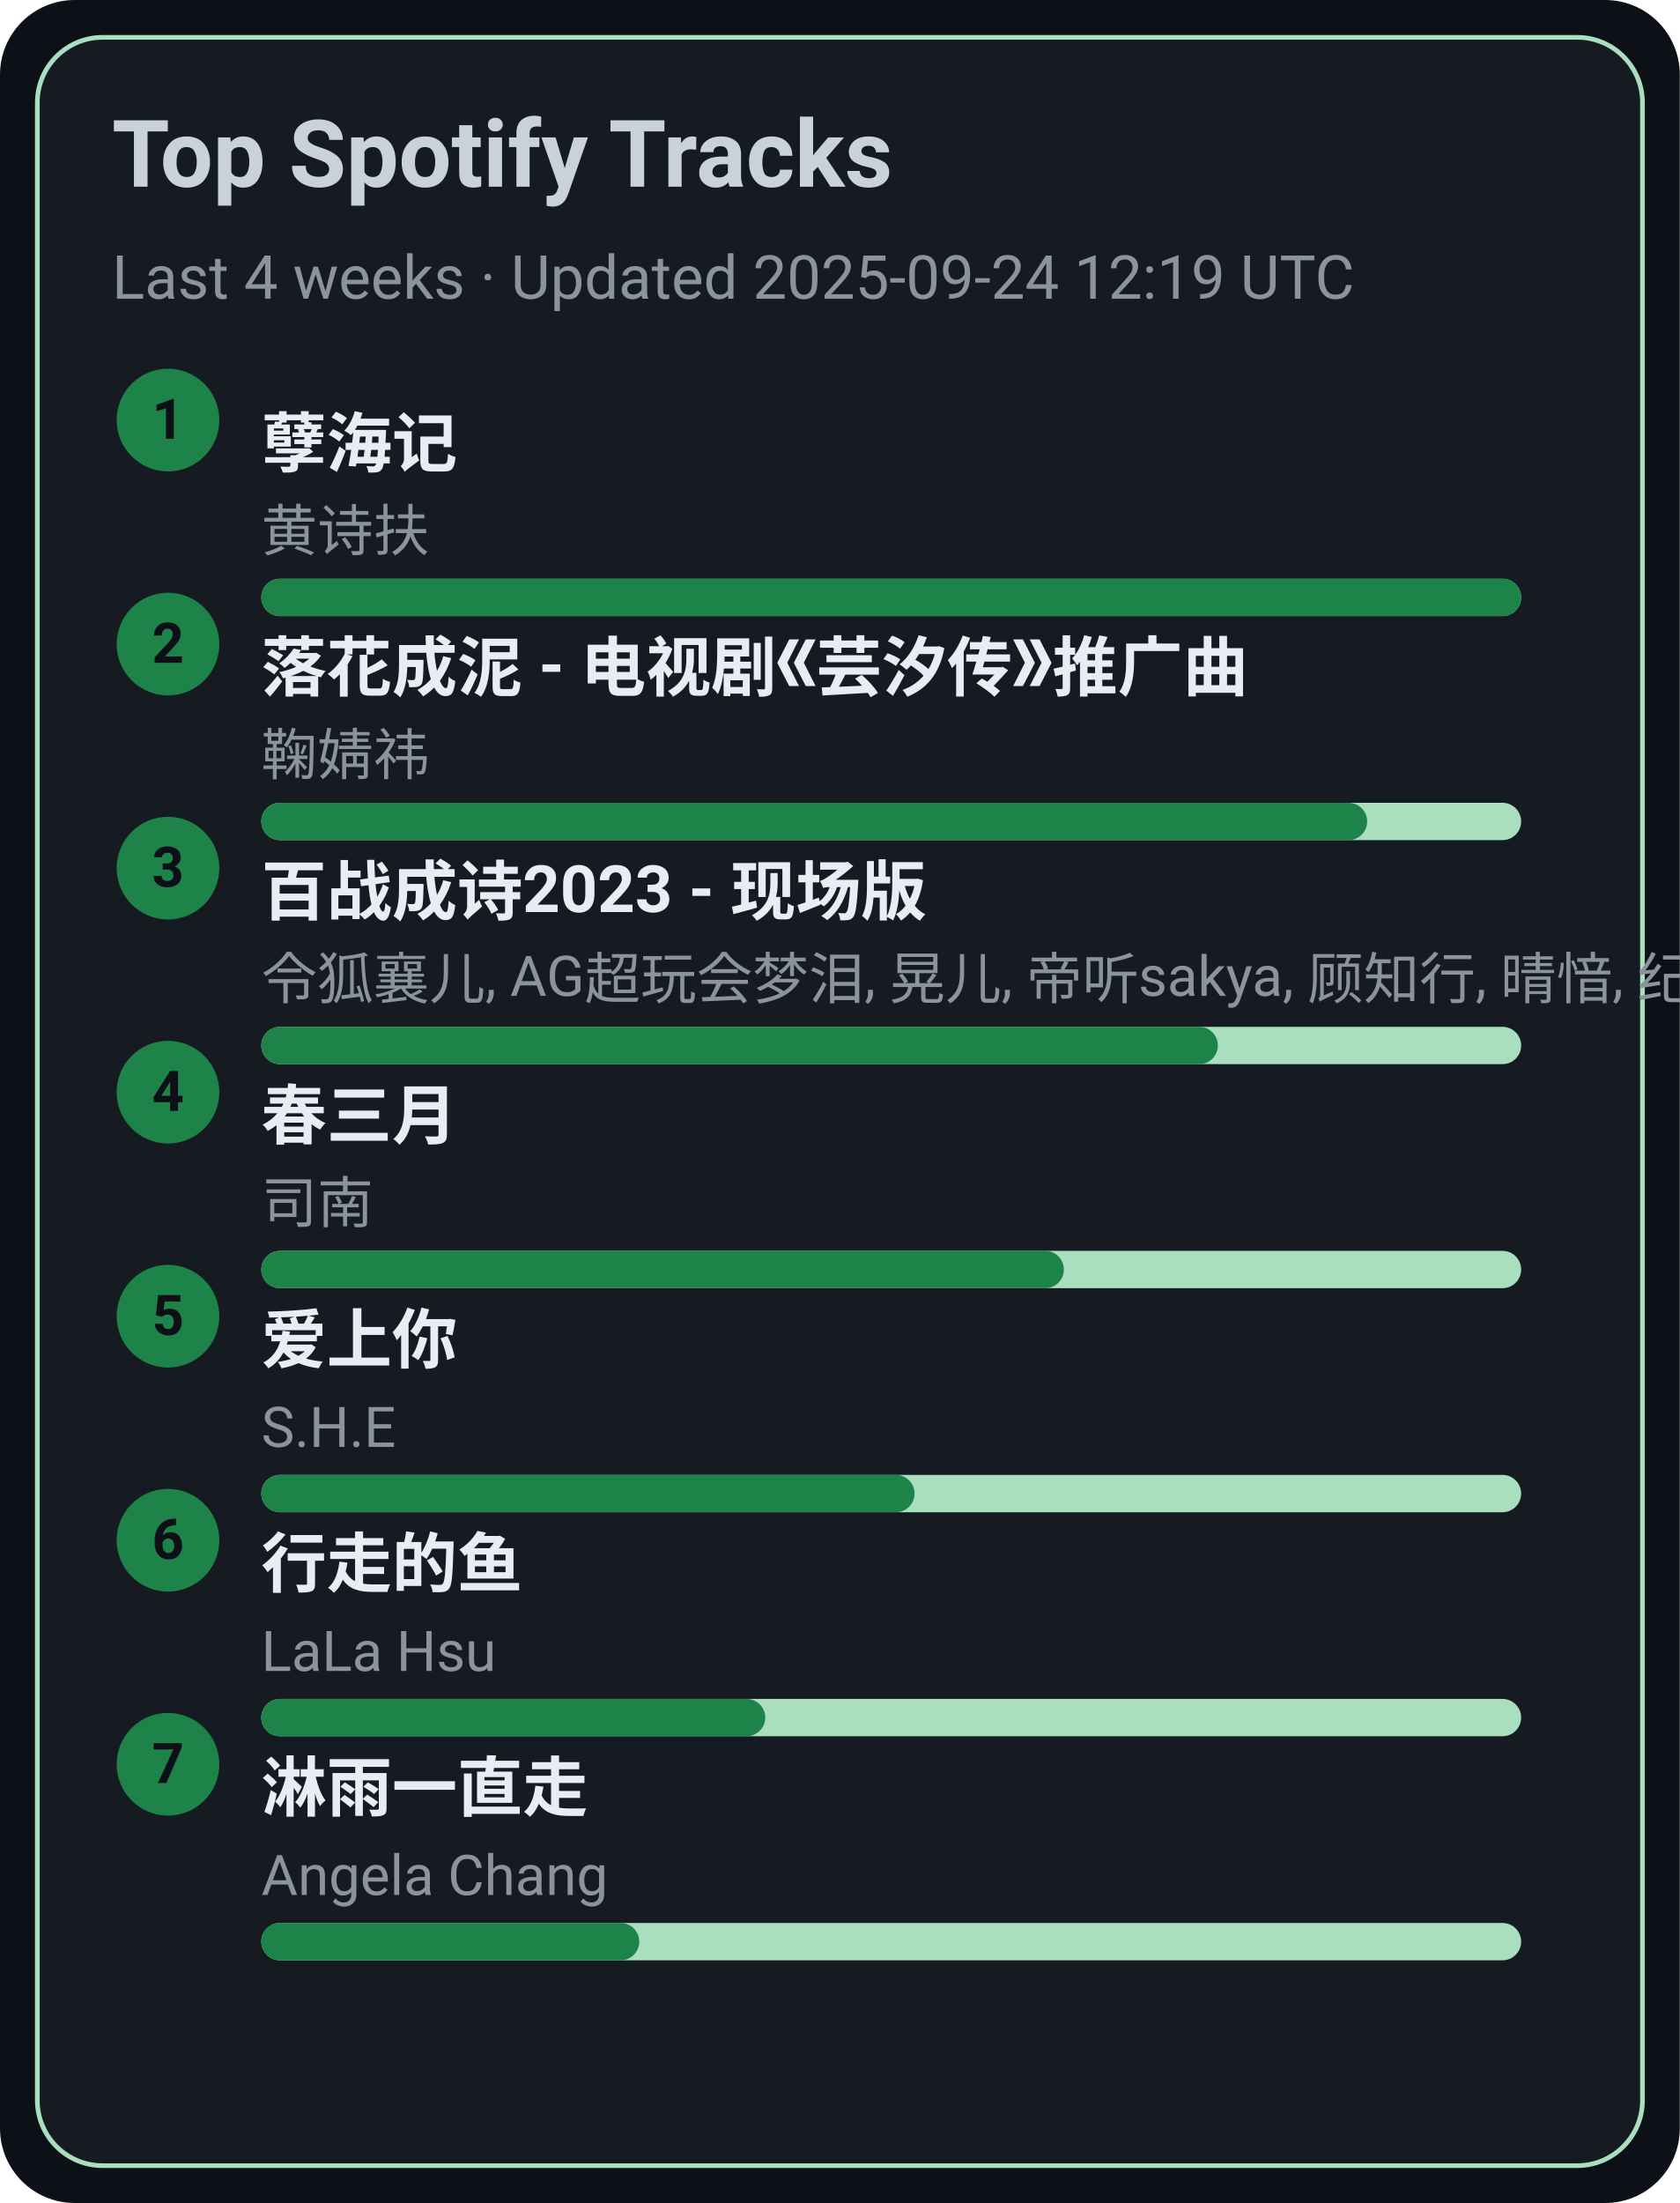
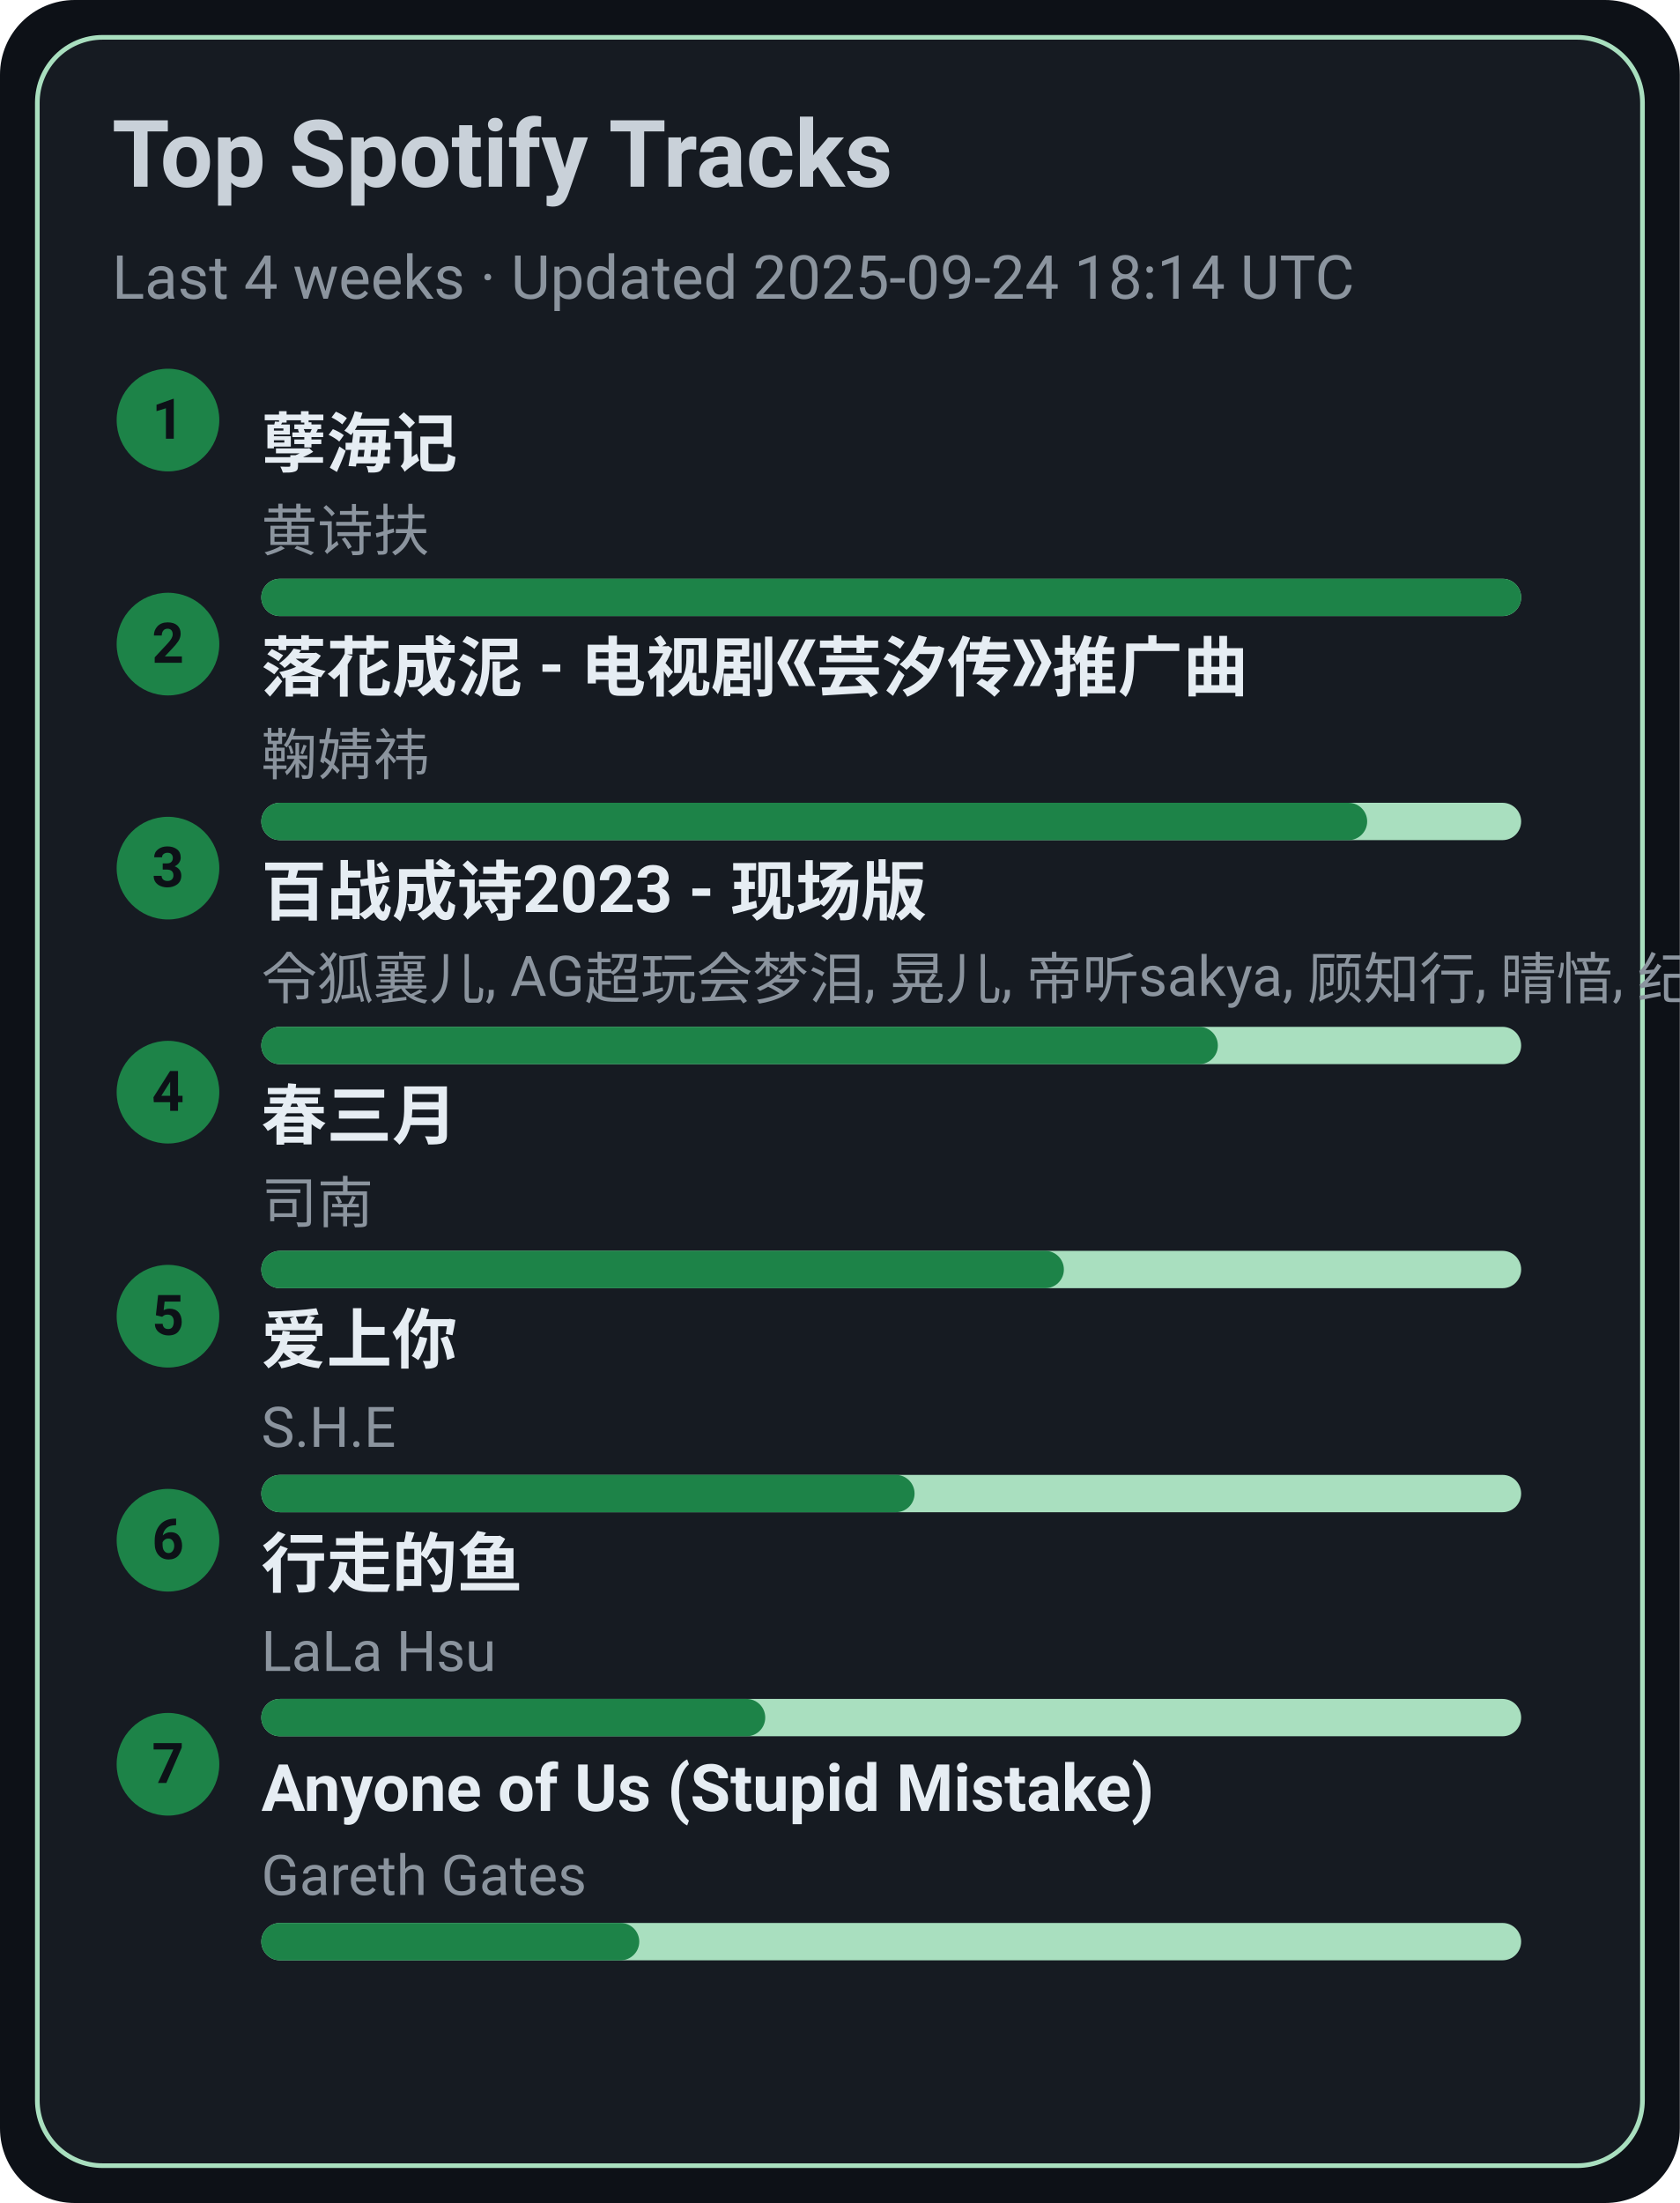
<svg xmlns="http://www.w3.org/2000/svg" width="360" height="472" viewBox="0 0 360 472">
  <style>text{font-family:-apple-system,BlinkMacSystemFont,Segoe UI,Roboto,Ubuntu,Helvetica Neue,Arial,Noto Sans,sans-serif}</style>
  <rect width="360" height="472" rx="16" fill="#0d1117" />
  <rect x="8" y="8" width="344" height="456" rx="14" fill="#161b22" stroke="#A9DFBF" />
  <text x="24" y="40" font-size="20" fill="#c9d1d9" font-weight="600">Top Spotify Tracks</text>
-   <text x="24" y="64" font-size="13" fill="#8b949e">Last 4 weeks · Updated 2025-09-24 12:19 UTC</text>
+   <text x="24" y="64" font-size="13" fill="#8b949e">Last 4 weeks · Updated 2025-09-24 18:14 UTC</text>
  <circle cx="36" cy="90" r="11" fill="#1D8348" />
  <text x="36" y="94" text-anchor="middle" font-size="12" fill="#0d1117" font-weight="700">1</text>
  <a href="https://open.spotify.com/track/3eIovUMhirNN6btJbpzNqD" target="_blank" rel="noopener noreferrer">
    <text x="56" y="100" font-size="14" fill="#e6edf3" font-weight="600">孽海记</text>
  </a>
  <text x="56" y="118" font-size="12" fill="#8b949e">黄诗扶</text>
  <rect x="56" y="124" width="270" height="8" rx="4" fill="#A9DFBF" />
  <rect x="56" y="124" width="270" height="8" rx="4" fill="#1D8348" />
  <circle cx="36" cy="138" r="11" fill="#1D8348" />
  <text x="36" y="142" text-anchor="middle" font-size="12" fill="#0d1117" font-weight="700">2</text>
  <a href="https://open.spotify.com/track/3kOZsJz3crGIWWHeoCNa0O" target="_blank" rel="noopener noreferrer">
    <text x="56" y="148" font-size="14" fill="#e6edf3" font-weight="600">落花成泥 - 电视剧《芸汐传》推广曲</text>
  </a>
  <text x="56" y="166" font-size="12" fill="#8b949e">鞠婧祎</text>
  <rect x="56" y="172" width="270" height="8" rx="4" fill="#A9DFBF" />
  <rect x="56" y="172" width="237" height="8" rx="4" fill="#1D8348" />
  <circle cx="36" cy="186" r="11" fill="#1D8348" />
  <text x="36" y="190" text-anchor="middle" font-size="12" fill="#0d1117" font-weight="700">3</text>
  <a href="https://open.spotify.com/track/2gttnS8fWnDwziLFt2TLEi" target="_blank" rel="noopener noreferrer">
    <text x="56" y="196" font-size="14" fill="#e6edf3" font-weight="600">百战成诗2023 - 现场版</text>
  </a>
  <text x="56" y="214" font-size="12" fill="#8b949e">令狐襄儿, AG超玩会梦泪, 晃儿, 帝听sakya, 顾知行, 晴愔, 纪粹希, 于冬然, 呦猫UNEKO</text>
  <rect x="56" y="220" width="270" height="8" rx="4" fill="#A9DFBF" />
  <rect x="56" y="220" width="205" height="8" rx="4" fill="#1D8348" />
  <circle cx="36" cy="234" r="11" fill="#1D8348" />
  <text x="36" y="238" text-anchor="middle" font-size="12" fill="#0d1117" font-weight="700">4</text>
  <a href="https://open.spotify.com/track/5A9BOP4WTk2UayDlMb8w98" target="_blank" rel="noopener noreferrer">
    <text x="56" y="244" font-size="14" fill="#e6edf3" font-weight="600">春三月</text>
  </a>
  <text x="56" y="262" font-size="12" fill="#8b949e">司南</text>
  <rect x="56" y="268" width="270" height="8" rx="4" fill="#A9DFBF" />
  <rect x="56" y="268" width="172" height="8" rx="4" fill="#1D8348" />
  <circle cx="36" cy="282" r="11" fill="#1D8348" />
  <text x="36" y="286" text-anchor="middle" font-size="12" fill="#0d1117" font-weight="700">5</text>
  <a href="https://open.spotify.com/track/4hcNpo1rtbzyNswsM5byTf" target="_blank" rel="noopener noreferrer">
    <text x="56" y="292" font-size="14" fill="#e6edf3" font-weight="600">爱上你</text>
  </a>
  <text x="56" y="310" font-size="12" fill="#8b949e">S.H.E</text>
  <rect x="56" y="316" width="270" height="8" rx="4" fill="#A9DFBF" />
  <rect x="56" y="316" width="140" height="8" rx="4" fill="#1D8348" />
  <circle cx="36" cy="330" r="11" fill="#1D8348" />
  <text x="36" y="334" text-anchor="middle" font-size="12" fill="#0d1117" font-weight="700">6</text>
  <a href="https://open.spotify.com/track/5tGyQ1cWTaHBfZSHWr8AZb" target="_blank" rel="noopener noreferrer">
    <text x="56" y="340" font-size="14" fill="#e6edf3" font-weight="600">行走的鱼</text>
  </a>
  <text x="56" y="358" font-size="12" fill="#8b949e">LaLa Hsu</text>
  <rect x="56" y="364" width="270" height="8" rx="4" fill="#A9DFBF" />
  <rect x="56" y="364" width="108" height="8" rx="4" fill="#1D8348" />
  <circle cx="36" cy="378" r="11" fill="#1D8348" />
  <text x="36" y="382" text-anchor="middle" font-size="12" fill="#0d1117" font-weight="700">7</text>
-   <a href="https://open.spotify.com/track/5AwdQtK9c0ogafVxM8EWte" target="_blank" rel="noopener noreferrer">
-     <text x="56" y="388" font-size="14" fill="#e6edf3" font-weight="600">淋雨一直走</text>
+   <a href="https://open.spotify.com/track/7KZo8AI9F3Vnn3FXEYBL9f" target="_blank" rel="noopener noreferrer">
+     <text x="56" y="388" font-size="14" fill="#e6edf3" font-weight="600">Anyone of Us (Stupid Mistake)</text>
  </a>
-   <text x="56" y="406" font-size="12" fill="#8b949e">Angela Chang</text>
+   <text x="56" y="406" font-size="12" fill="#8b949e">Gareth Gates</text>
  <rect x="56" y="412" width="270" height="8" rx="4" fill="#A9DFBF" />
  <rect x="56" y="412" width="81" height="8" rx="4" fill="#1D8348" />
</svg>
